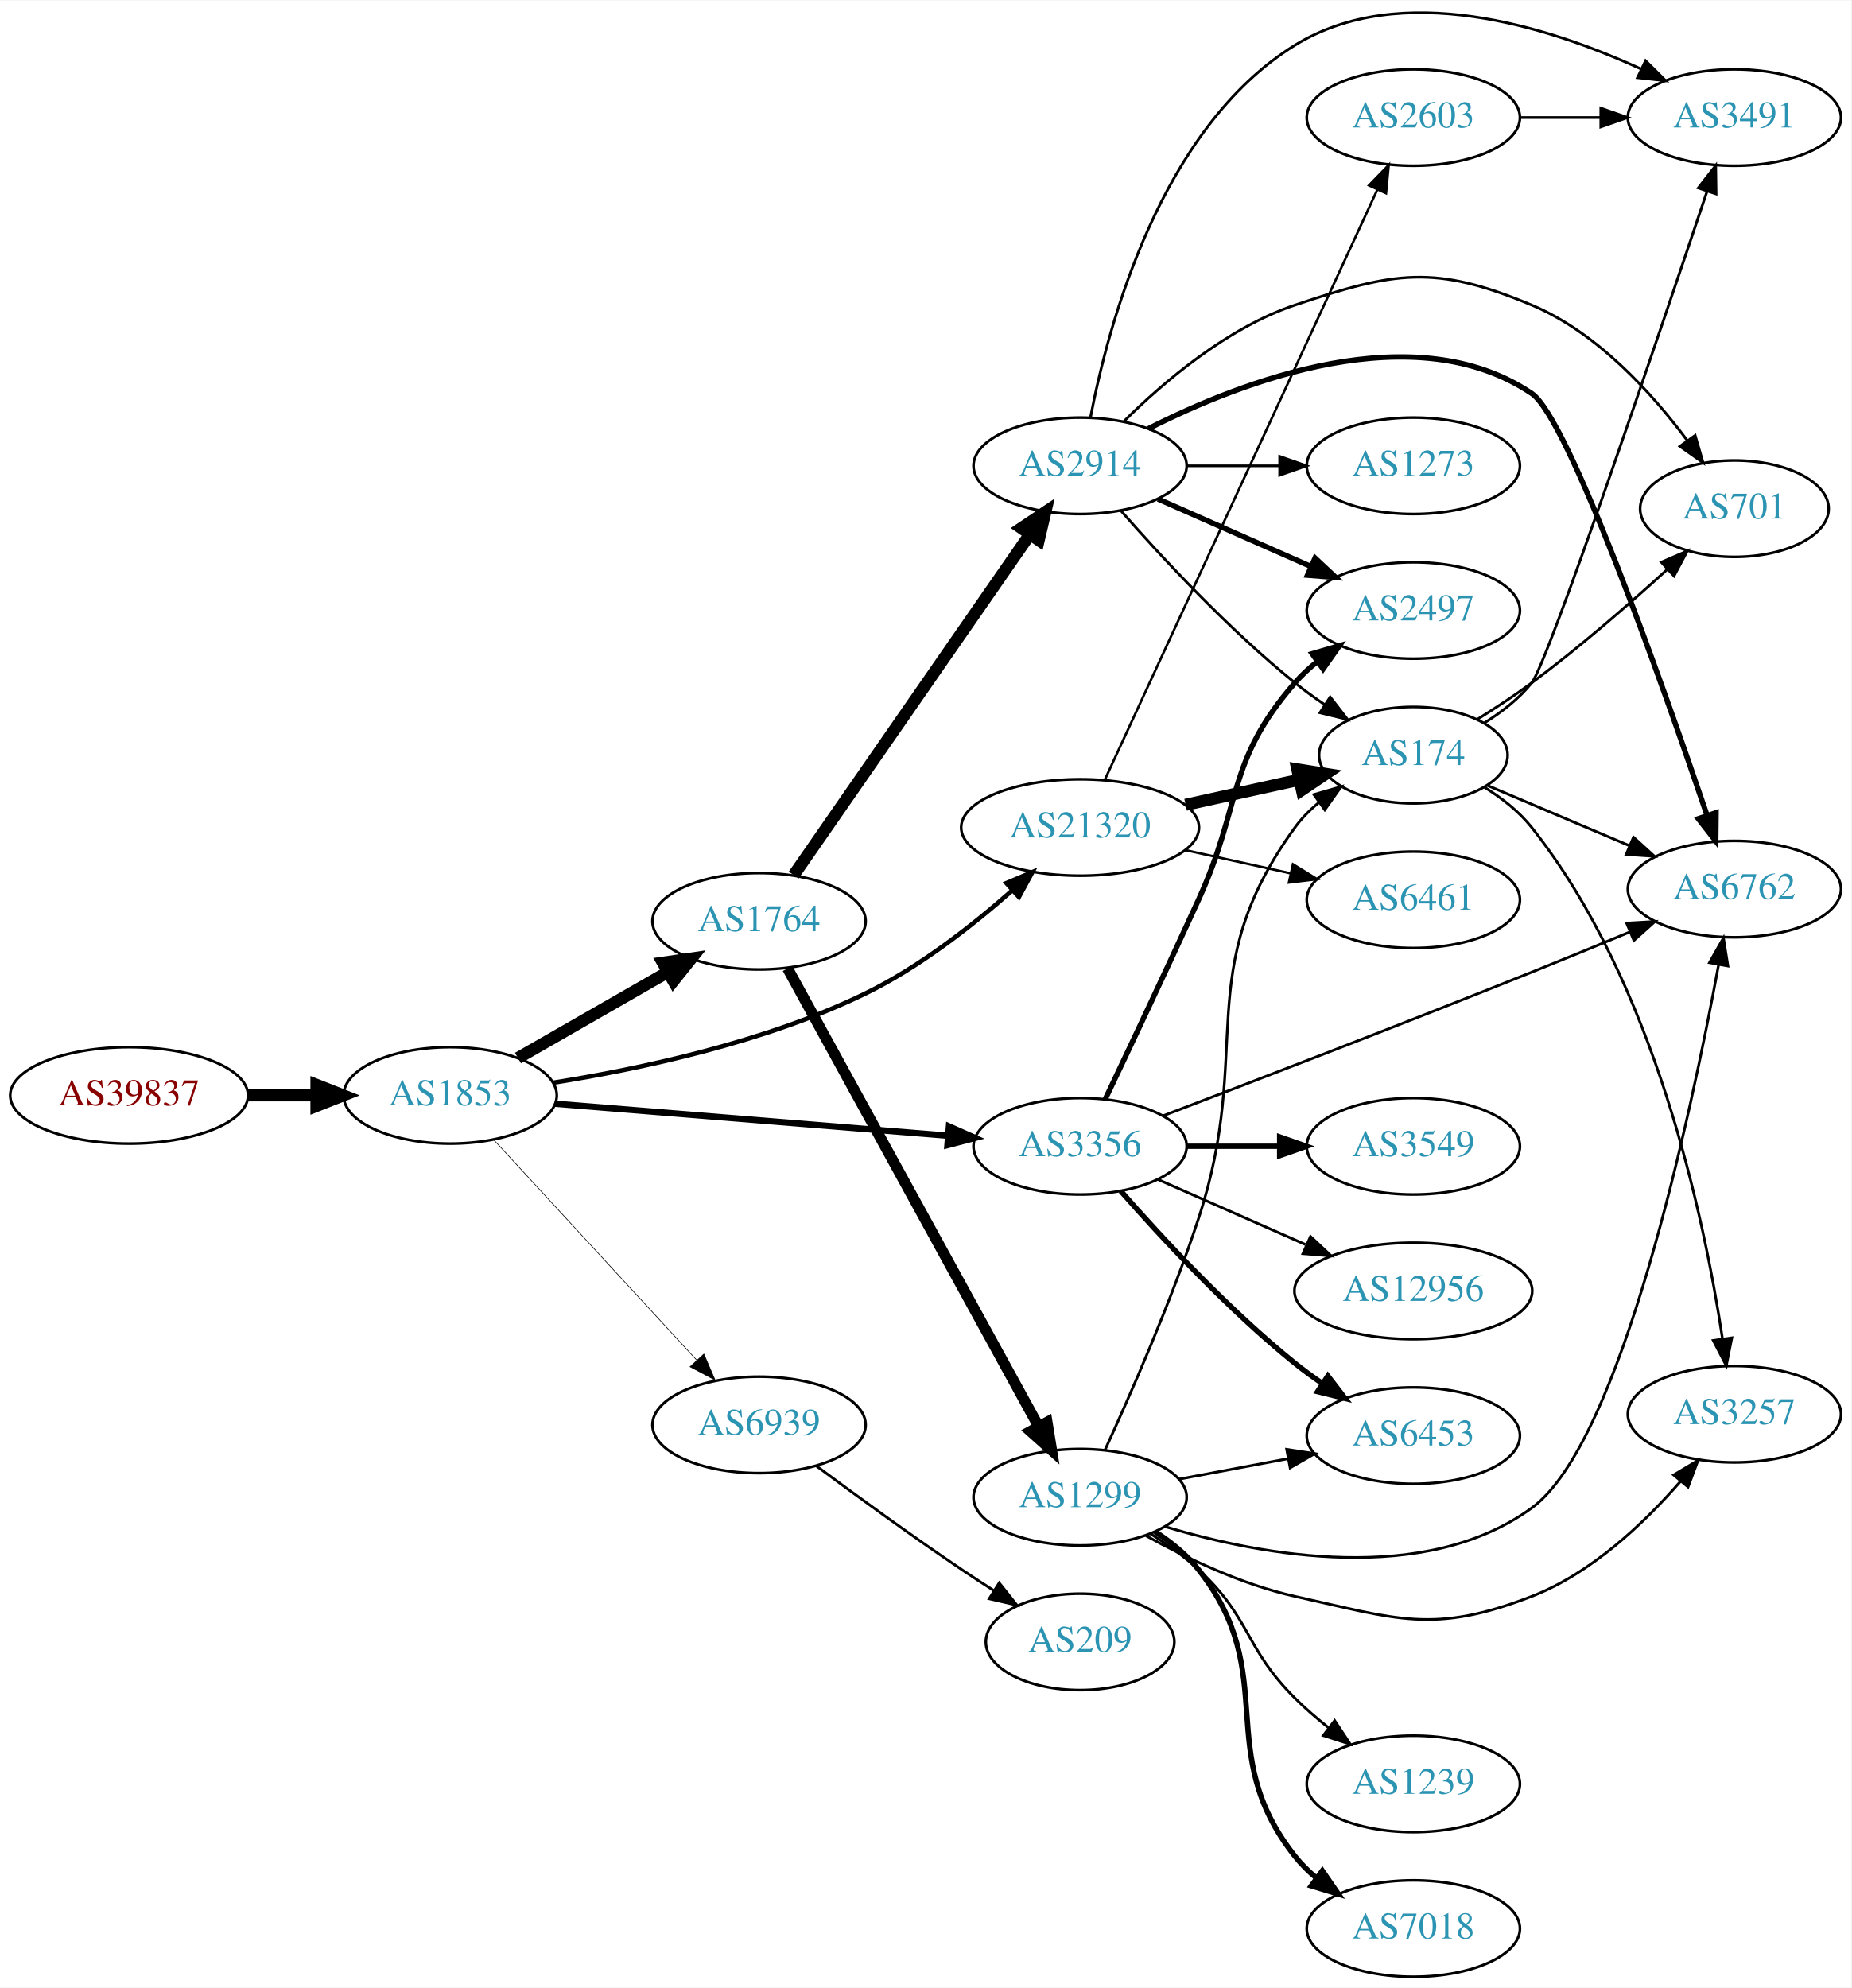
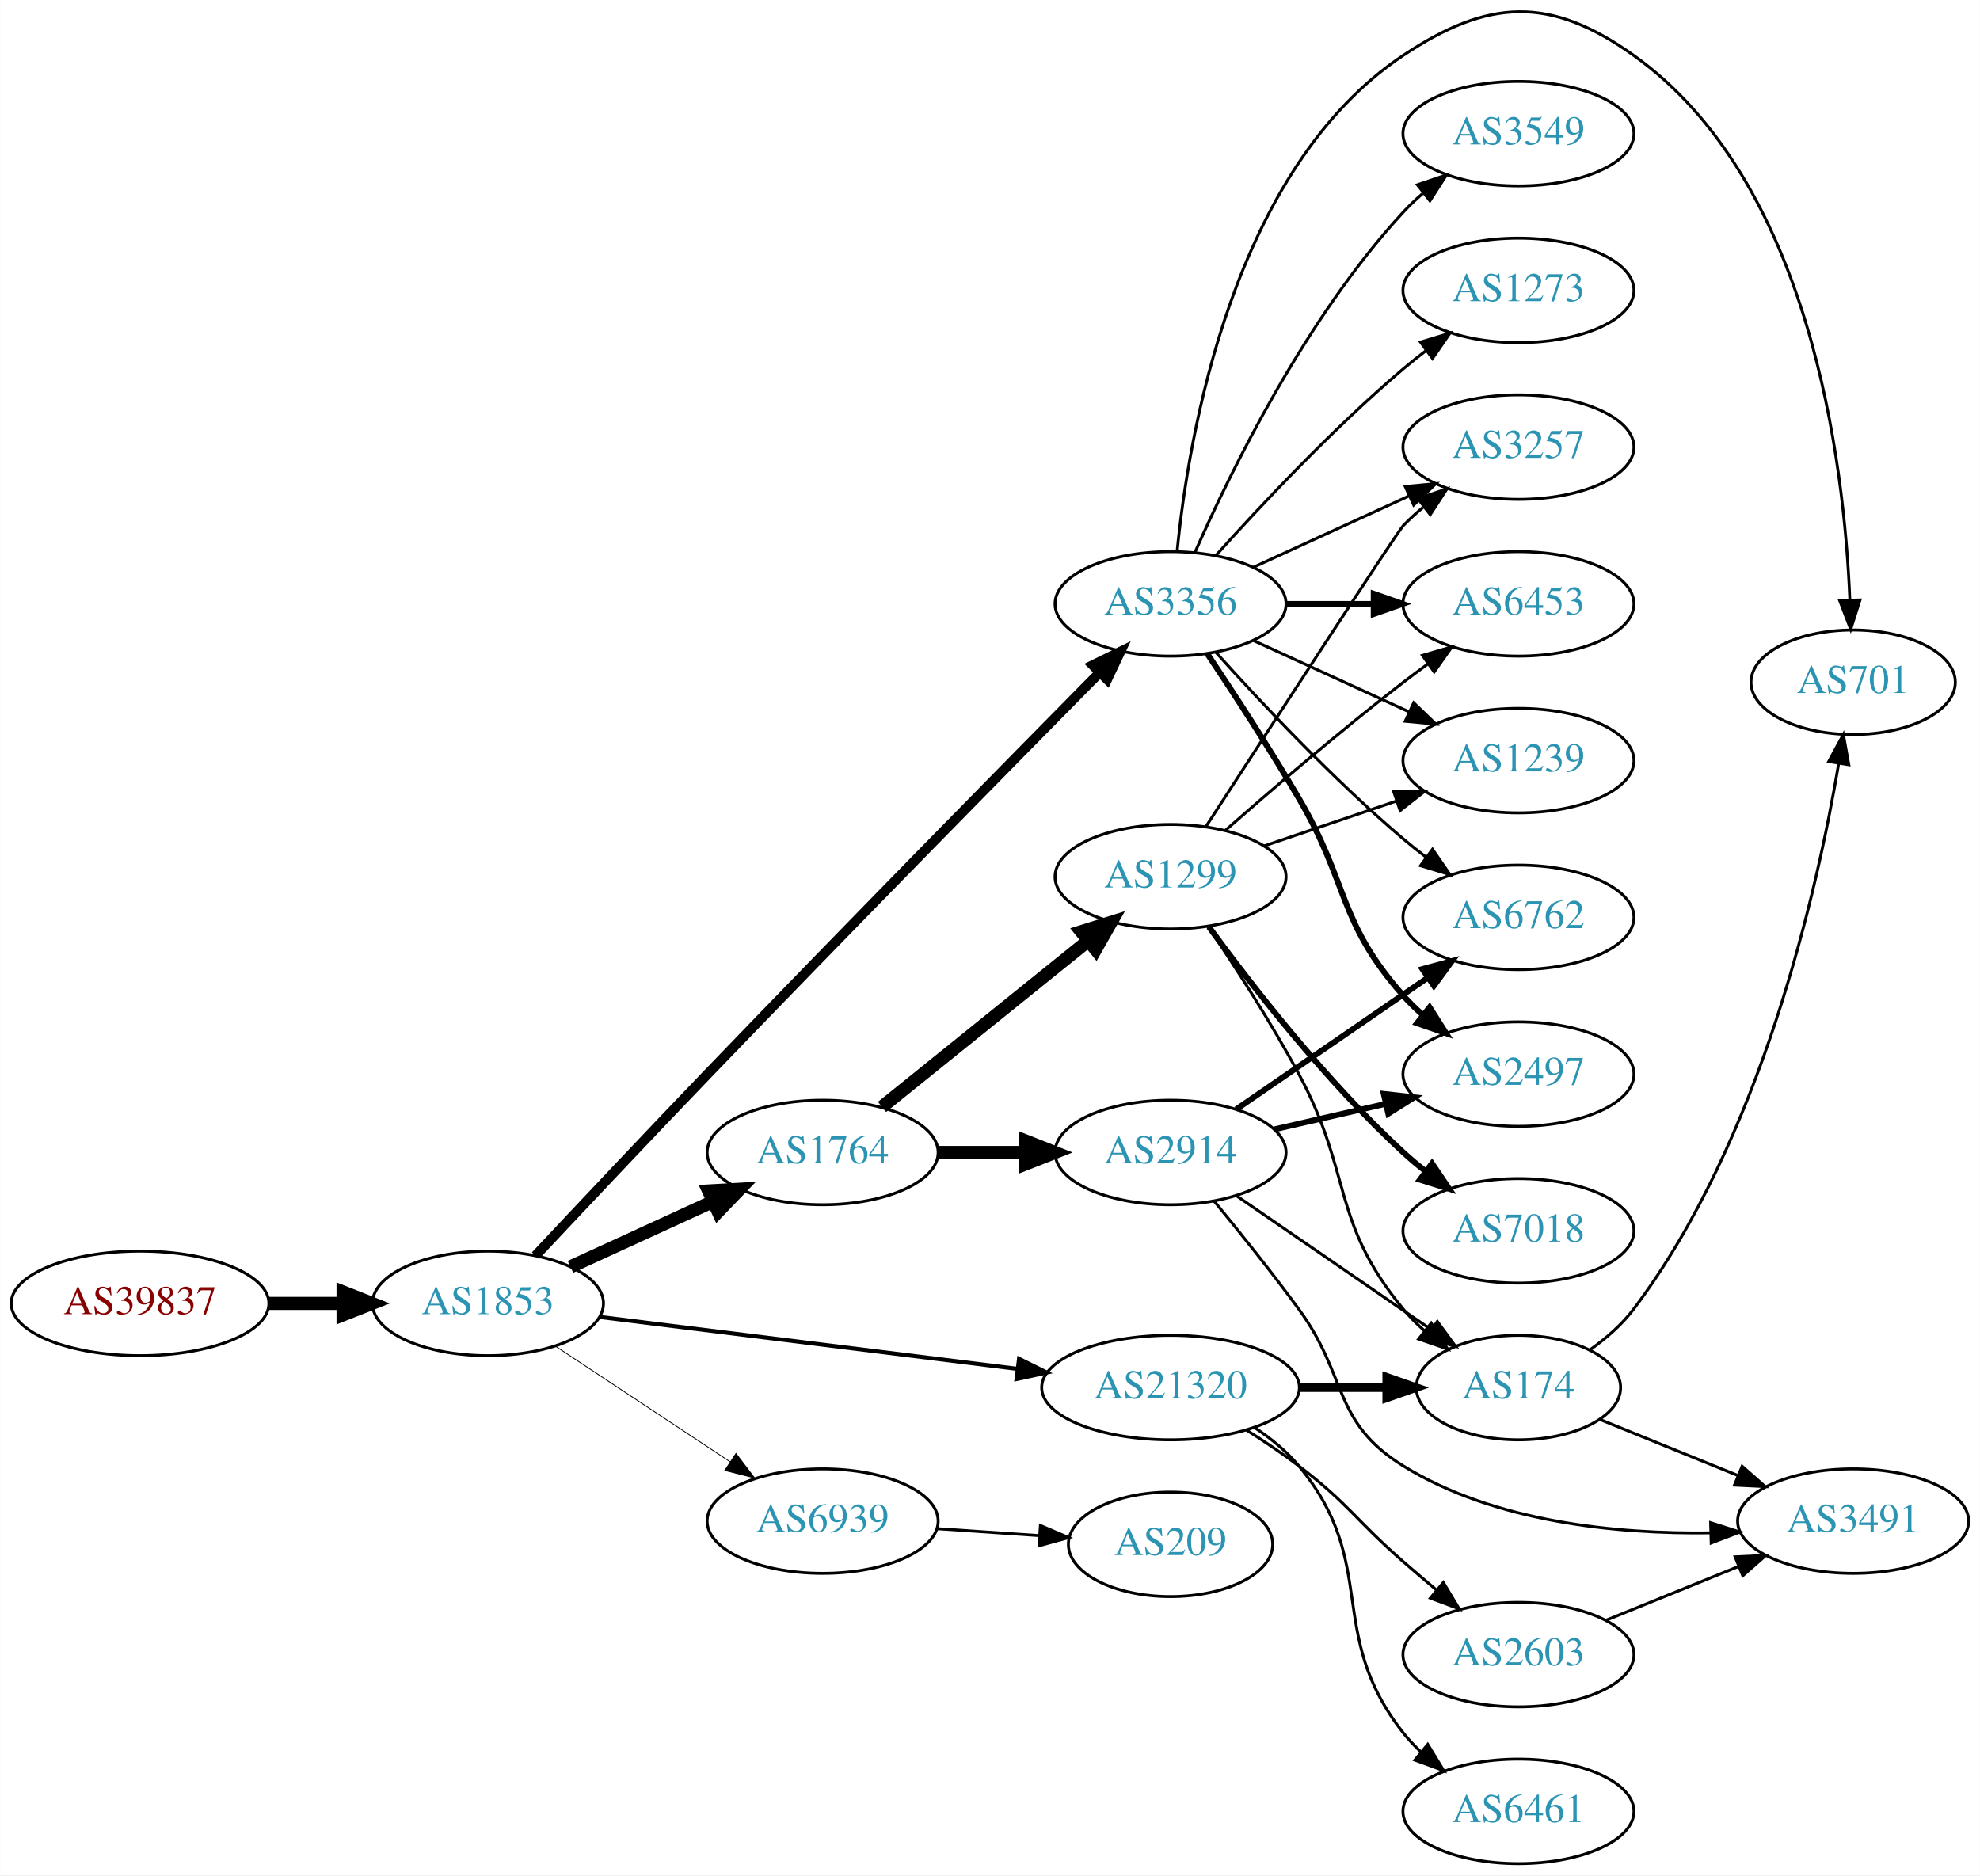
- <svg xmlns="http://www.w3.org/2000/svg" xmlns:xlink="http://www.w3.org/1999/xlink" width="691pt" height="742pt" viewBox="0.00 0.00 691.06 741.69">
-   <g id="graph0" class="graph" transform="scale(1 1) rotate(0) translate(4 737.689)">
-     <polygon fill="white" stroke="none" points="-4,4 -4,-737.689 687.055,-737.689 687.055,4 -4,4" />
+ <svg xmlns="http://www.w3.org/2000/svg" xmlns:xlink="http://www.w3.org/1999/xlink" width="682pt" height="646pt" viewBox="0.00 0.00 681.96 646.05">
+   <g id="graph0" class="graph" transform="scale(1 1) rotate(0) translate(4 642.046)">
+     <polygon fill="white" stroke="none" points="-4,4 -4,-642.046 677.956,-642.046 677.956,4 -4,4" />
    <g id="node1" class="node">
      <g id="a_node1">
        <a xlink:href="/asn/39837" xlink:title="AS39837 ~ MUR [AT]">
-           <ellipse fill="#ffffff" stroke="black" cx="44.196" cy="-329" rx="44.393" ry="18" />
-           <text text-anchor="middle" x="44.196" y="-325.3" font-family="Times,serif" font-size="14.00" fill="#880000">AS39837</text>
+           <ellipse fill="#ffffff" stroke="black" cx="44.196" cy="-193" rx="44.393" ry="18" />
+           <text text-anchor="middle" x="44.196" y="-189.3" font-family="Times,serif" font-size="14.00" fill="#880000">AS39837</text>
        </a>
      </g>
    </g>
    <g id="node2" class="node">
      <g id="a_node2">
        <a xlink:href="/asn/1853" xlink:title="AS1853 ~ ACOnet Backbone [AT]">
-           <ellipse fill="#ffffff" stroke="black" cx="164.039" cy="-329" rx="39.794" ry="18" />
-           <text text-anchor="middle" x="164.039" y="-325.3" font-family="Times,serif" font-size="14.00" fill="#2c94b3">AS1853</text>
+           <ellipse fill="#ffffff" stroke="black" cx="164.039" cy="-193" rx="39.794" ry="18" />
+           <text text-anchor="middle" x="164.039" y="-189.3" font-family="Times,serif" font-size="14.00" fill="#2c94b3">AS1853</text>
        </a>
      </g>
    </g>
    <g id="edge1" class="edge">
-       <path fill="none" stroke="black" stroke-width="4.5" d="M88.407,-329C96.72,-329 105.482,-329 113.965,-329" />
-       <polygon fill="black" stroke="black" stroke-width="4.5" points="114.123,-332.938 124.123,-329 114.123,-325.063 114.123,-332.938" />
+       <path fill="none" stroke="black" stroke-width="4.5" d="M88.407,-193C96.72,-193 105.482,-193 113.965,-193" />
+       <polygon fill="black" stroke="black" stroke-width="4.5" points="114.123,-196.938 124.123,-193 114.123,-189.063 114.123,-196.938" />
    </g>
    <g id="node3" class="node">
      <g id="a_node3">
        <a xlink:href="/asn/1764" xlink:title="AS1764 ~ NEXTLAYER-AS [AT]">
-           <ellipse fill="#ffffff" stroke="black" cx="279.332" cy="-394" rx="39.794" ry="18" />
-           <text text-anchor="middle" x="279.332" y="-390.3" font-family="Times,serif" font-size="14.00" fill="#2c94b3">AS1764</text>
+           <ellipse fill="#ffffff" stroke="black" cx="279.332" cy="-245" rx="39.794" ry="18" />
+           <text text-anchor="middle" x="279.332" y="-241.3" font-family="Times,serif" font-size="14.00" fill="#2c94b3">AS1764</text>
        </a>
      </g>
    </g>
    <g id="edge2" class="edge">
-       <path fill="none" stroke="black" stroke-width="4.5" d="M189.343,-342.944C205.621,-352.283 227.257,-364.697 245.119,-374.945" />
-       <polygon fill="black" stroke="black" stroke-width="4.5" points="243.434,-378.518 254.068,-380.079 247.353,-371.687 243.434,-378.518" />
+       <path fill="none" stroke="black" stroke-width="4.5" d="M192.464,-205.588C207.244,-212.372 225.68,-220.834 241.676,-228.176" />
+       <polygon fill="black" stroke="black" stroke-width="4.5" points="240.035,-231.755 250.766,-232.348 243.321,-224.598 240.035,-231.755" />
    </g>
    <g id="node4" class="node">
      <g id="a_node4">
-         <a xlink:href="/asn/21320" xlink:title="AS21320 ~ GEANT Vereniging [EU]">
-           <ellipse fill="#ffffff" stroke="black" cx="399.174" cy="-429" rx="44.393" ry="18" />
-           <text text-anchor="middle" x="399.174" y="-425.3" font-family="Times,serif" font-size="14.00" fill="#2c94b3">AS21320</text>
+         <a xlink:href="/asn/3356" xlink:title="AS3356 ~ Level 3 Parent, LLC [US]">
+           <ellipse fill="#ffffff" stroke="black" cx="399.174" cy="-434" rx="39.794" ry="18" />
+           <text text-anchor="middle" x="399.174" y="-430.3" font-family="Times,serif" font-size="14.00" fill="#2c94b3">AS3356</text>
        </a>
      </g>
    </g>
    <g id="edge3" class="edge">
-       <path fill="none" stroke="black" stroke-width="1.658" d="M202.625,-333.751C234.763,-338.852 281.606,-348.803 318.978,-367 339.113,-376.803 358.95,-392.345 373.734,-405.415" />
-       <polygon fill="black" stroke="black" stroke-width="1.658" points="371.64,-408.241 381.398,-412.369 376.344,-403.057 371.64,-408.241" />
+       <path fill="none" stroke="black" stroke-width="3.375" d="M180.396,-209.419C195.43,-225.453 219.022,-250.509 239.685,-272 287.199,-321.418 343.452,-378.61 374.539,-410.102" />
+       <polygon fill="black" stroke="black" stroke-width="3.375" points="372.362,-412.879 381.88,-417.534 377.343,-407.96 372.362,-412.879" />
    </g>
    <g id="node5" class="node">
      <g id="a_node5">
-         <a xlink:href="/asn/3356" xlink:title="AS3356 ~ Level 3 Parent, LLC [US]">
-           <ellipse fill="#ffffff" stroke="black" cx="399.174" cy="-310" rx="39.794" ry="18" />
-           <text text-anchor="middle" x="399.174" y="-306.3" font-family="Times,serif" font-size="14.00" fill="#2c94b3">AS3356</text>
+         <a xlink:href="/asn/21320" xlink:title="AS21320 ~ GEANT Vereniging [EU]">
+           <ellipse fill="#ffffff" stroke="black" cx="399.174" cy="-164" rx="44.393" ry="18" />
+           <text text-anchor="middle" x="399.174" y="-160.3" font-family="Times,serif" font-size="14.00" fill="#2c94b3">AS21320</text>
        </a>
      </g>
    </g>
    <g id="edge4" class="edge">
-       <path fill="none" stroke="black" stroke-width="2.368" d="M203.275,-325.884C243.338,-322.619 306.378,-317.481 349.858,-313.938" />
-       <polygon fill="black" stroke="black" stroke-width="2.368" points="350.234,-317.419 359.917,-313.118 349.665,-310.442 350.234,-317.419" />
+       <path fill="none" stroke="black" stroke-width="1.406" d="M202.496,-188.341C241.462,-183.494 302.758,-175.869 346.356,-170.446" />
+       <polygon fill="black" stroke="black" stroke-width="1.406" points="346.988,-173.894 356.479,-169.186 346.124,-166.948 346.988,-173.894" />
    </g>
    <g id="node6" class="node">
      <g id="a_node6">
        <a xlink:href="/asn/6939" xlink:title="AS6939 ~ Hurricane Electric LLC [US]">
-           <ellipse fill="#ffffff" stroke="black" cx="279.332" cy="-206" rx="39.794" ry="18" />
-           <text text-anchor="middle" x="279.332" y="-202.3" font-family="Times,serif" font-size="14.00" fill="#2c94b3">AS6939</text>
+           <ellipse fill="#ffffff" stroke="black" cx="279.332" cy="-118" rx="39.794" ry="18" />
+           <text text-anchor="middle" x="279.332" y="-114.3" font-family="Times,serif" font-size="14.00" fill="#2c94b3">AS6939</text>
        </a>
      </g>
    </g>
    <g id="edge5" class="edge">
-       <path fill="none" stroke="black" stroke-width="0.237" d="M180.318,-312.412C199.829,-291.229 233.737,-254.416 256.108,-230.128" />
-       <polygon fill="black" stroke="black" stroke-width="0.237" points="258.732,-232.445 262.933,-222.718 253.583,-227.702 258.732,-232.445" />
+       <path fill="none" stroke="black" stroke-width="0.281" d="M187.152,-178.361C204.351,-166.975 228.419,-151.042 247.509,-138.405" />
+       <polygon fill="black" stroke="black" stroke-width="0.281" points="249.481,-141.297 255.887,-132.858 245.617,-135.46 249.481,-141.297" />
    </g>
    <g id="node7" class="node">
      <g id="a_node7">
-         <a xlink:href="/asn/1299" xlink:title="AS1299 ~ Telia Carrier [EU]">
-           <ellipse fill="#ffffff" stroke="black" cx="399.174" cy="-179" rx="39.794" ry="18" />
-           <text text-anchor="middle" x="399.174" y="-175.3" font-family="Times,serif" font-size="14.00" fill="#2c94b3">AS1299</text>
+         <a xlink:href="/asn/2914" xlink:title="AS2914 ~ NTT America, Inc. [US]">
+           <ellipse fill="#ffffff" stroke="black" cx="399.174" cy="-245" rx="39.794" ry="18" />
+           <text text-anchor="middle" x="399.174" y="-241.3" font-family="Times,serif" font-size="14.00" fill="#2c94b3">AS2914</text>
        </a>
      </g>
    </g>
    <g id="edge6" class="edge">
-       <path fill="none" stroke="black" stroke-width="4.05" d="M289.975,-376.406C310.657,-338.673 359.369,-249.798 383.749,-205.319" />
-       <polygon fill="black" stroke="black" stroke-width="4.05" points="386.864,-207.008 388.563,-196.536 380.649,-203.602 386.864,-207.008" />
+       <path fill="none" stroke="black" stroke-width="4.5" d="M319.244,-245C328.798,-245 339.147,-245 349.11,-245" />
+       <polygon fill="black" stroke="black" stroke-width="4.5" points="349.302,-248.938 359.302,-245 349.302,-241.063 349.302,-248.938" />
    </g>
    <g id="node8" class="node">
      <g id="a_node8">
-         <a xlink:href="/asn/2914" xlink:title="AS2914 ~ NTT America, Inc. [US]">
-           <ellipse fill="#ffffff" stroke="black" cx="399.174" cy="-564" rx="39.794" ry="18" />
-           <text text-anchor="middle" x="399.174" y="-560.3" font-family="Times,serif" font-size="14.00" fill="#2c94b3">AS2914</text>
+         <a xlink:href="/asn/1299" xlink:title="AS1299 ~ Telia Carrier [EU]">
+           <ellipse fill="#ffffff" stroke="black" cx="399.174" cy="-340" rx="39.794" ry="18" />
+           <text text-anchor="middle" x="399.174" y="-336.3" font-family="Times,serif" font-size="14.00" fill="#2c94b3">AS1299</text>
        </a>
      </g>
    </g>
    <g id="edge7" class="edge">
-       <path fill="none" stroke="black" stroke-width="4.5" d="M292.279,-411.236C313.101,-441.274 356.131,-503.349 380.442,-538.42" />
-       <polygon fill="black" stroke="black" stroke-width="4.5" points="377.262,-540.743 386.195,-546.718 383.734,-536.257 377.262,-540.743" />
+       <path fill="none" stroke="black" stroke-width="4.5" d="M299.791,-260.687C319.152,-276.295 349.033,-300.385 370.786,-317.921" />
+       <polygon fill="black" stroke="black" stroke-width="4.5" points="368.429,-321.079 378.686,-324.289 373.372,-314.948 368.429,-321.079" />
+     </g>
+     <g id="node10" class="node">
+       <g id="a_node10">
+         <a xlink:href="/asn/1239" xlink:title="AS1239 ~ Sprint [US]">
+           <ellipse fill="#ffffff" stroke="black" cx="519.017" cy="-380" rx="39.794" ry="18" />
+           <text text-anchor="middle" x="519.017" y="-376.3" font-family="Times,serif" font-size="14.00" fill="#2c94b3">AS1239</text>
+         </a>
+       </g>
+     </g>
+     <g id="edge16" class="edge">
+       <path fill="none" stroke="black" d="M427.803,-421.339C443.76,-414.027 464.031,-404.739 481.313,-396.819" />
+       <polygon fill="black" stroke="black" points="482.928,-399.929 490.561,-392.581 480.012,-393.565 482.928,-399.929" />
    </g>
    <g id="node11" class="node">
      <g id="a_node11">
-         <a xlink:href="/asn/174" xlink:title="AS174 ~ Cogent Communications [US]">
-           <ellipse fill="#ffffff" stroke="black" cx="523.566" cy="-456" rx="35.194" ry="18" />
-           <text text-anchor="middle" x="523.566" y="-452.3" font-family="Times,serif" font-size="14.00" fill="#2c94b3">AS174</text>
-         </a>
-       </g>
-     </g>
-     <g id="edge16" class="edge">
-       <path fill="none" stroke="black" stroke-width="4.5" d="M438.564,-437.469C451.972,-440.427 467.083,-443.76 480.756,-446.776" />
-       <polygon fill="black" stroke="black" stroke-width="4.5" points="480.265,-450.7 490.878,-449.01 481.961,-443.01 480.265,-450.7" />
+         <a xlink:href="/asn/3257" xlink:title="AS3257 ~ GTT [DE]">
+           <ellipse fill="#ffffff" stroke="black" cx="519.017" cy="-488" rx="39.794" ry="18" />
+           <text text-anchor="middle" x="519.017" y="-484.3" font-family="Times,serif" font-size="14.00" fill="#2c94b3">AS3257</text>
+         </a>
+       </g>
+     </g>
+     <g id="edge19" class="edge">
+       <path fill="none" stroke="black" d="M427.803,-446.661C443.76,-453.973 464.031,-463.261 481.313,-471.181" />
+       <polygon fill="black" stroke="black" points="480.012,-474.435 490.561,-475.419 482.928,-468.071 480.012,-474.435" />
+     </g>
+     <g id="node13" class="node">
+       <g id="a_node13">
+         <a xlink:href="/asn/6453" xlink:title="AS6453 ~ TATA COMMUNICATIONS (AMERICA) INC [US]">
+           <ellipse fill="#ffffff" stroke="black" cx="519.017" cy="-434" rx="39.794" ry="18" />
+           <text text-anchor="middle" x="519.017" y="-430.3" font-family="Times,serif" font-size="14.00" fill="#2c94b3">AS6453</text>
+         </a>
+       </g>
+     </g>
+     <g id="edge17" class="edge">
+       <path fill="none" stroke="black" stroke-width="2" d="M439.087,-434C448.64,-434 458.99,-434 468.952,-434" />
+       <polygon fill="black" stroke="black" stroke-width="2" points="469.145,-437.5 479.145,-434 469.145,-430.5 469.145,-437.5" />
+     </g>
+     <g id="node14" class="node">
+       <g id="a_node14">
+         <a xlink:href="/asn/2497" xlink:title="AS2497 ~ Internet Initiative Japan Inc. [JP]">
+           <ellipse fill="#ffffff" stroke="black" cx="519.017" cy="-272" rx="39.794" ry="18" />
+           <text text-anchor="middle" x="519.017" y="-268.3" font-family="Times,serif" font-size="14.00" fill="#2c94b3">AS2497</text>
+         </a>
+       </g>
+     </g>
+     <g id="edge13" class="edge">
+       <path fill="none" stroke="black" stroke-width="2" d="M411.775,-416.902C420.718,-403.512 433.229,-384.317 443.37,-367 460.651,-337.491 456.721,-324.62 479.37,-299 481.352,-296.758 483.557,-294.606 485.879,-292.563" />
+       <polygon fill="black" stroke="black" stroke-width="2" points="488.412,-295.022 494.08,-286.071 484.067,-289.534 488.412,-295.022" />
    </g>
    <g id="node15" class="node">
      <g id="a_node15">
-         <a xlink:href="/asn/2603" xlink:title="AS2603 ~ NORDUnet [NO]">
-           <ellipse fill="#ffffff" stroke="black" cx="523.566" cy="-694" rx="39.794" ry="18" />
-           <text text-anchor="middle" x="523.566" y="-690.3" font-family="Times,serif" font-size="14.00" fill="#2c94b3">AS2603</text>
+         <a xlink:href="/asn/701" xlink:title="AS701 ~ UUNET [US]">
+           <ellipse fill="#ffffff" stroke="black" cx="634.31" cy="-407" rx="35.194" ry="18" />
+           <text text-anchor="middle" x="634.31" y="-403.3" font-family="Times,serif" font-size="14.00" fill="#2c94b3">AS701</text>
        </a>
      </g>
    </g>
    <g id="edge14" class="edge">
-       <path fill="none" stroke="black" stroke-width="0.9" d="M408.395,-446.799C429.385,-492.246 485.062,-612.796 510.082,-666.969" />
-       <polygon fill="black" stroke="black" stroke-width="0.9" points="507.011,-668.668 514.382,-676.279 513.366,-665.733 507.011,-668.668" />
+       <path fill="none" stroke="black" d="M401.437,-452.105C405.265,-491.333 420.424,-583.788 479.37,-623 508.712,-642.519 529.961,-643.449 558.663,-623 619.498,-579.659 631.227,-483.249 633.174,-435.263" />
+       <polygon fill="black" stroke="black" points="636.673,-435.347 633.465,-425.25 629.676,-435.144 636.673,-435.347" />
    </g>
    <g id="node16" class="node">
      <g id="a_node16">
-         <a xlink:href="/asn/6461" xlink:title="AS6461 ~ Zayo Bandwidth [US]">
-           <ellipse fill="#ffffff" stroke="black" cx="523.566" cy="-402" rx="39.794" ry="18" />
-           <text text-anchor="middle" x="523.566" y="-398.3" font-family="Times,serif" font-size="14.00" fill="#2c94b3">AS6461</text>
+         <a xlink:href="/asn/6762" xlink:title="AS6762 ~ TELECOM ITALIA SPARKLE S.p.A. [IT]">
+           <ellipse fill="#ffffff" stroke="black" cx="519.017" cy="-326" rx="39.794" ry="18" />
+           <text text-anchor="middle" x="519.017" y="-322.3" font-family="Times,serif" font-size="14.00" fill="#2c94b3">AS6762</text>
        </a>
      </g>
    </g>
    <g id="edge15" class="edge">
-       <path fill="none" stroke="black" stroke-width="0.9" d="M438.564,-420.531C450.955,-417.798 464.802,-414.743 477.622,-411.915" />
-       <polygon fill="black" stroke="black" stroke-width="0.9" points="478.626,-415.278 487.637,-409.705 477.118,-408.442 478.626,-415.278" />
+       <path fill="none" stroke="black" d="M414.82,-417.275C430.121,-400.235 455.218,-373.477 479.37,-353 481.867,-350.883 484.528,-348.768 487.239,-346.707" />
+       <polygon fill="black" stroke="black" points="489.405,-349.459 495.415,-340.734 485.276,-343.806 489.405,-349.459" />
+     </g>
+     <g id="node17" class="node">
+       <g id="a_node17">
+         <a xlink:href="/asn/3549" xlink:title="AS3549 ~ Level 3 Parent, LLC [US]">
+           <ellipse fill="#ffffff" stroke="black" cx="519.017" cy="-596" rx="39.794" ry="18" />
+           <text text-anchor="middle" x="519.017" y="-592.3" font-family="Times,serif" font-size="14.00" fill="#2c94b3">AS3549</text>
+         </a>
+       </g>
+     </g>
+     <g id="edge18" class="edge">
+       <path fill="none" stroke="black" d="M407.59,-451.761C419.658,-479.183 445.63,-532.473 479.37,-569 481.401,-571.198 483.64,-573.319 485.986,-575.34" />
+       <polygon fill="black" stroke="black" points="484.198,-578.386 494.23,-581.794 488.513,-572.874 484.198,-578.386" />
+     </g>
+     <g id="node18" class="node">
+       <g id="a_node18">
+         <a xlink:href="/asn/1273" xlink:title="AS1273 ~ Vodafone Group PLC [EU]">
+           <ellipse fill="#ffffff" stroke="black" cx="519.017" cy="-542" rx="39.794" ry="18" />
+           <text text-anchor="middle" x="519.017" y="-538.3" font-family="Times,serif" font-size="14.00" fill="#2c94b3">AS1273</text>
+         </a>
+       </g>
+     </g>
+     <g id="edge20" class="edge">
+       <path fill="none" stroke="black" d="M414.82,-450.725C430.121,-467.765 455.218,-494.523 479.37,-515 481.867,-517.117 484.528,-519.232 487.239,-521.293" />
+       <polygon fill="black" stroke="black" points="485.276,-524.194 495.415,-527.266 489.405,-518.541 485.276,-524.194" />
    </g>
    <g id="node12" class="node">
      <g id="a_node12">
-         <a xlink:href="/asn/2497" xlink:title="AS2497 ~ Internet Initiative Japan Inc. [JP]">
-           <ellipse fill="#ffffff" stroke="black" cx="523.566" cy="-510" rx="39.794" ry="18" />
-           <text text-anchor="middle" x="523.566" y="-506.3" font-family="Times,serif" font-size="14.00" fill="#2c94b3">AS2497</text>
-         </a>
-       </g>
-     </g>
-     <g id="edge26" class="edge">
-       <path fill="none" stroke="black" stroke-width="2" d="M408.564,-327.587C417.348,-346.065 431.49,-376 443.37,-402 459.743,-437.832 453.536,-453.258 479.37,-483 481.835,-485.838 484.672,-488.477 487.689,-490.906" />
-       <polygon fill="black" stroke="black" stroke-width="2" points="485.8,-493.858 495.968,-496.836 489.876,-488.167 485.8,-493.858" />
-     </g>
-     <g id="node13" class="node">
-       <g id="a_node13">
-         <a xlink:href="/asn/6762" xlink:title="AS6762 ~ TELECOM ITALIA SPARKLE S.p.A. [IT]">
-           <ellipse fill="#ffffff" stroke="black" cx="643.409" cy="-406" rx="39.794" ry="18" />
-           <text text-anchor="middle" x="643.409" y="-402.3" font-family="Times,serif" font-size="14.00" fill="#2c94b3">AS6762</text>
-         </a>
-       </g>
-     </g>
-     <g id="edge25" class="edge">
-       <path fill="none" stroke="black" d="M430.229,-321.412C463.833,-334.228 519.834,-355.756 567.762,-375 579.665,-379.779 592.585,-385.098 604.278,-389.961" />
-       <polygon fill="black" stroke="black" points="603.185,-393.297 613.762,-393.917 605.88,-386.837 603.185,-393.297" />
+         <a xlink:href="/asn/174" xlink:title="AS174 ~ Cogent Communications [US]">
+           <ellipse fill="#ffffff" stroke="black" cx="519.017" cy="-164" rx="35.194" ry="18" />
+           <text text-anchor="middle" x="519.017" y="-160.3" font-family="Times,serif" font-size="14.00" fill="#2c94b3">AS174</text>
+         </a>
+       </g>
+     </g>
+     <g id="edge27" class="edge">
+       <path fill="none" stroke="black" stroke-width="3" d="M443.385,-164C453.233,-164 463.713,-164 473.61,-164" />
+       <polygon fill="black" stroke="black" stroke-width="3" points="473.662,-167.5 483.662,-164 473.662,-160.5 473.662,-167.5" />
    </g>
    <g id="node20" class="node">
      <g id="a_node20">
-         <a xlink:href="/asn/6453" xlink:title="AS6453 ~ TATA COMMUNICATIONS (AMERICA) INC [US]">
-           <ellipse fill="#ffffff" stroke="black" cx="523.566" cy="-202" rx="39.794" ry="18" />
-           <text text-anchor="middle" x="523.566" y="-198.3" font-family="Times,serif" font-size="14.00" fill="#2c94b3">AS6453</text>
-         </a>
-       </g>
-     </g>
-     <g id="edge24" class="edge">
-       <path fill="none" stroke="black" stroke-width="2" d="M414.326,-293.337C429.428,-276.106 454.549,-248.976 479.37,-229 482.626,-226.38 486.151,-223.808 489.735,-221.354" />
-       <polygon fill="black" stroke="black" stroke-width="2" points="491.654,-224.281 498.108,-215.879 487.823,-218.423 491.654,-224.281" />
+         <a xlink:href="/asn/6461" xlink:title="AS6461 ~ Zayo Bandwidth [US]">
+           <ellipse fill="#ffffff" stroke="black" cx="519.017" cy="-18" rx="39.794" ry="18" />
+           <text text-anchor="middle" x="519.017" y="-14.3" font-family="Times,serif" font-size="14.00" fill="#2c94b3">AS6461</text>
+         </a>
+       </g>
+     </g>
+     <g id="edge25" class="edge">
+       <path fill="none" stroke="black" d="M428.293,-150.101C433.819,-146.417 439.192,-142.037 443.37,-137 471.406,-103.208 452.208,-79.498 479.37,-45 481.174,-42.709 483.224,-40.533 485.417,-38.484" />
+       <polygon fill="black" stroke="black" points="487.771,-41.08 493.273,-32.025 483.326,-35.672 487.771,-41.08" />
    </g>
    <g id="node21" class="node">
      <g id="a_node21">
-         <a xlink:href="/asn/3549" xlink:title="AS3549 ~ Level 3 Parent, LLC [US]">
-           <ellipse fill="#ffffff" stroke="black" cx="523.566" cy="-310" rx="39.794" ry="18" />
-           <text text-anchor="middle" x="523.566" y="-306.3" font-family="Times,serif" font-size="14.00" fill="#2c94b3">AS3549</text>
-         </a>
-       </g>
-     </g>
-     <g id="edge27" class="edge">
-       <path fill="none" stroke="black" stroke-width="2" d="M438.9,-310C449.838,-310 461.889,-310 473.355,-310" />
-       <polygon fill="black" stroke="black" stroke-width="2" points="473.673,-313.5 483.673,-310 473.672,-306.5 473.673,-313.5" />
+         <a xlink:href="/asn/2603" xlink:title="AS2603 ~ NORDUnet [NO]">
+           <ellipse fill="#ffffff" stroke="black" cx="519.017" cy="-72" rx="39.794" ry="18" />
+           <text text-anchor="middle" x="519.017" y="-68.3" font-family="Times,serif" font-size="14.00" fill="#2c94b3">AS2603</text>
+         </a>
+       </g>
+     </g>
+     <g id="edge26" class="edge">
+       <path fill="none" stroke="black" d="M425.367,-149.336C431.409,-145.526 437.739,-141.283 443.37,-137 460.645,-123.859 463.006,-118.259 479.37,-104 483.036,-100.806 486.94,-97.484 490.804,-94.241" />
+       <polygon fill="black" stroke="black" points="493.143,-96.849 498.592,-87.763 488.666,-91.467 493.143,-96.849" />
    </g>
    <g id="node22" class="node">
      <g id="a_node22">
-         <a xlink:href="/asn/12956" xlink:title="AS12956 ~ TELXIUS [ES]">
-           <ellipse fill="#ffffff" stroke="black" cx="523.566" cy="-256" rx="44.393" ry="18" />
-           <text text-anchor="middle" x="523.566" y="-252.3" font-family="Times,serif" font-size="14.00" fill="#2c94b3">AS12956</text>
-         </a>
-       </g>
-     </g>
-     <g id="edge28" class="edge">
-       <path fill="none" stroke="black" d="M428.253,-297.611C444.569,-290.413 465.38,-281.231 483.3,-273.325" />
-       <polygon fill="black" stroke="black" points="485.174,-276.323 492.911,-269.084 482.349,-269.919 485.174,-276.323" />
-     </g>
-     <g id="node23" class="node">
-       <g id="a_node23">
        <a xlink:href="/asn/209" xlink:title="AS209 ~ CenturyLink Communications, LLC [US]">
-           <ellipse fill="#ffffff" stroke="black" cx="399.174" cy="-125" rx="35.194" ry="18" />
-           <text text-anchor="middle" x="399.174" y="-121.3" font-family="Times,serif" font-size="14.00" fill="#2c94b3">AS209</text>
-         </a>
-       </g>
-     </g>
-     <g id="edge33" class="edge">
-       <path fill="none" stroke="black" d="M300.662,-190.723C315.524,-179.696 336.269,-164.593 354.978,-152 358.795,-149.431 362.845,-146.79 366.876,-144.214" />
-       <polygon fill="black" stroke="black" points="368.98,-147.025 375.57,-138.729 365.245,-141.105 368.98,-147.025" />
+           <ellipse fill="#ffffff" stroke="black" cx="399.174" cy="-110" rx="35.194" ry="18" />
+           <text text-anchor="middle" x="399.174" y="-106.3" font-family="Times,serif" font-size="14.00" fill="#2c94b3">AS209</text>
+         </a>
+       </g>
+     </g>
+     <g id="edge31" class="edge">
+       <path fill="none" stroke="black" d="M318.592,-115.403C329.923,-114.633 342.422,-113.785 354.09,-112.993" />
+       <polygon fill="black" stroke="black" points="354.341,-116.484 364.081,-112.315 353.866,-109.5 354.341,-116.484" />
+     </g>
+     <g id="edge24" class="edge">
+       <path fill="none" stroke="black" d="M421.788,-230.143C440.626,-217.195 468.105,-198.307 488.881,-184.027" />
+       <polygon fill="black" stroke="black" points="491.072,-186.768 497.33,-178.219 487.106,-180.999 491.072,-186.768" />
+     </g>
+     <g id="edge23" class="edge">
+       <path fill="none" stroke="black" stroke-width="2" d="M434.893,-252.955C446.893,-255.704 460.514,-258.825 473.207,-261.733" />
+       <polygon fill="black" stroke="black" stroke-width="2" points="472.609,-265.187 483.138,-264.009 474.173,-258.364 472.609,-265.187" />
    </g>
    <g id="edge21" class="edge">
-       <path fill="none" stroke="black" d="M408.508,-196.723C417.896,-217.177 433.171,-251.984 443.37,-283 464.248,-346.488 440.161,-374.878 479.37,-429 481.88,-432.465 484.984,-435.584 488.368,-438.365" />
-       <polygon fill="black" stroke="black" points="486.446,-441.293 496.623,-444.242 490.506,-435.591 486.446,-441.293" />
-     </g>
-     <g id="edge19" class="edge">
-       <path fill="none" stroke="black" d="M430.983,-167.996C467.34,-157.137 527.877,-145.972 567.762,-175 601.137,-199.289 627.14,-321.646 637.513,-377.779" />
-       <polygon fill="black" stroke="black" points="634.095,-378.547 639.322,-387.763 640.983,-377.299 634.095,-378.547" />
-     </g>
-     <g id="node17" class="node">
-       <g id="a_node17">
-         <a xlink:href="/asn/1239" xlink:title="AS1239 ~ Sprint [US]">
-           <ellipse fill="#ffffff" stroke="black" cx="523.566" cy="-72" rx="39.794" ry="18" />
-           <text text-anchor="middle" x="523.566" y="-68.3" font-family="Times,serif" font-size="14.00" fill="#2c94b3">AS1239</text>
-         </a>
-       </g>
-     </g>
-     <g id="edge18" class="edge">
-       <path fill="none" stroke="black" d="M425.512,-165.335C431.678,-161.439 438.029,-156.906 443.37,-152 463.009,-133.961 460.458,-122.8 479.37,-104 483.162,-100.231 487.419,-96.546 491.744,-93.097" />
-       <polygon fill="black" stroke="black" points="494.195,-95.631 500.04,-86.795 489.96,-90.057 494.195,-95.631" />
-     </g>
-     <g id="node18" class="node">
-       <g id="a_node18">
-         <a xlink:href="/asn/3257" xlink:title="AS3257 ~ GTT [DE]">
-           <ellipse fill="#ffffff" stroke="black" cx="643.409" cy="-210" rx="39.794" ry="18" />
-           <text text-anchor="middle" x="643.409" y="-206.3" font-family="Times,serif" font-size="14.00" fill="#2c94b3">AS3257</text>
-         </a>
-       </g>
-     </g>
-     <g id="edge20" class="edge">
-       <path fill="none" stroke="black" d="M423.807,-164.614C439.06,-156.192 459.666,-146.376 479.37,-142 517.721,-133.483 531.127,-127.815 567.762,-142 590.036,-150.624 609.745,-169.331 623.31,-184.944" />
-       <polygon fill="black" stroke="black" points="620.733,-187.318 629.825,-192.757 626.109,-182.835 620.733,-187.318" />
+       <path fill="none" stroke="black" stroke-width="2" d="M421.788,-259.857C440.277,-272.565 467.091,-290.995 487.72,-305.175" />
+       <polygon fill="black" stroke="black" stroke-width="2" points="485.917,-308.183 496.141,-310.963 489.882,-302.414 485.917,-308.183" />
    </g>
    <g id="node19" class="node">
      <g id="a_node19">
-         <a xlink:href="/asn/7018" xlink:title="AS7018 ~ AT&amp;T Services, Inc. [US]">
-           <ellipse fill="#ffffff" stroke="black" cx="523.566" cy="-18" rx="39.794" ry="18" />
-           <text text-anchor="middle" x="523.566" y="-14.3" font-family="Times,serif" font-size="14.00" fill="#2c94b3">AS7018</text>
+         <a xlink:href="/asn/3491" xlink:title="AS3491 ~ PCCW Global, Inc. [US]">
+           <ellipse fill="#ffffff" stroke="black" cx="634.31" cy="-118" rx="39.794" ry="18" />
+           <text text-anchor="middle" x="634.31" y="-114.3" font-family="Times,serif" font-size="14.00" fill="#2c94b3">AS3491</text>
        </a>
      </g>
    </g>
    <g id="edge22" class="edge">
-       <path fill="none" stroke="black" stroke-width="2" d="M427.135,-166.136C433.123,-162.272 438.986,-157.553 443.37,-152 474.463,-112.621 448.277,-84.379 479.37,-45 481.699,-42.05 484.446,-39.336 487.407,-36.859" />
-       <polygon fill="black" stroke="black" stroke-width="2" points="489.599,-39.592 495.606,-30.864 485.468,-33.941 489.599,-39.592" />
-     </g>
-     <g id="edge23" class="edge">
-       <path fill="none" stroke="black" d="M436.234,-185.776C448.933,-188.163 463.38,-190.878 476.774,-193.395" />
-       <polygon fill="black" stroke="black" points="476.29,-196.865 486.764,-195.272 477.583,-189.985 476.29,-196.865" />
+       <path fill="none" stroke="black" d="M414.177,-228.269C422.824,-217.75 434.017,-203.792 443.37,-191 460.395,-167.716 454.822,-152.145 479.37,-137 510.907,-117.543 553.018,-113.514 585.224,-113.948" />
+       <polygon fill="black" stroke="black" points="585.212,-117.449 595.307,-114.232 585.409,-110.452 585.212,-117.449" />
    </g>
    <g id="node9" class="node">
      <g id="a_node9">
-         <a xlink:href="/asn/3491" xlink:title="AS3491 ~ PCCW Global, Inc. [US]">
-           <ellipse fill="#ffffff" stroke="black" cx="643.409" cy="-694" rx="39.794" ry="18" />
-           <text text-anchor="middle" x="643.409" y="-690.3" font-family="Times,serif" font-size="14.00" fill="#2c94b3">AS3491</text>
+         <a xlink:href="/asn/7018" xlink:title="AS7018 ~ AT&amp;T Services, Inc. [US]">
+           <ellipse fill="#ffffff" stroke="black" cx="519.017" cy="-218" rx="39.794" ry="18" />
+           <text text-anchor="middle" x="519.017" y="-214.3" font-family="Times,serif" font-size="14.00" fill="#2c94b3">AS7018</text>
        </a>
      </g>
    </g>
    <g id="edge8" class="edge">
-       <path fill="none" stroke="black" d="M403.035,-581.967C409.561,-616.182 429.065,-690.033 479.37,-721 518.899,-745.334 573.584,-728.126 608.479,-712.165" />
-       <polygon fill="black" stroke="black" points="610.25,-715.198 617.768,-707.732 607.235,-708.881 610.25,-715.198" />
-     </g>
-     <g id="node10" class="node">
-       <g id="a_node10">
-         <a xlink:href="/asn/701" xlink:title="AS701 ~ UUNET [US]">
-           <ellipse fill="#ffffff" stroke="black" cx="643.409" cy="-548" rx="35.194" ry="18" />
-           <text text-anchor="middle" x="643.409" y="-544.3" font-family="Times,serif" font-size="14.00" fill="#2c94b3">AS701</text>
-         </a>
-       </g>
+       <path fill="none" stroke="black" stroke-width="2" d="M412.396,-322.69C426.996,-302.688 452.8,-269.4 479.37,-245 481.782,-242.786 484.383,-240.604 487.056,-238.499" />
+       <polygon fill="black" stroke="black" stroke-width="2" points="489.24,-241.236 495.172,-232.458 485.061,-235.621 489.24,-241.236" />
    </g>
    <g id="edge9" class="edge">
-       <path fill="none" stroke="black" d="M415.594,-580.672C430.339,-595.284 454.026,-615.483 479.37,-624 516.609,-636.514 531.535,-639.197 567.762,-624 592.092,-613.794 612.486,-591.363 625.776,-573.5" />
-       <polygon fill="black" stroke="black" points="628.758,-575.346 631.715,-565.172 623.059,-571.281 628.758,-575.346" />
+       <path fill="none" stroke="black" d="M431.444,-350.614C445.428,-355.361 462.099,-361.019 477.06,-366.098" />
+       <polygon fill="black" stroke="black" points="476.006,-369.436 486.6,-369.336 478.256,-362.808 476.006,-369.436" />
    </g>
    <g id="edge10" class="edge">
-       <path fill="none" stroke="black" d="M414.326,-547.337C429.428,-530.106 454.549,-502.976 479.37,-483 482.875,-480.179 486.693,-477.413 490.561,-474.792" />
-       <polygon fill="black" stroke="black" points="492.519,-477.694 499.007,-469.318 488.712,-471.82 492.519,-477.694" />
+       <path fill="none" stroke="black" d="M411.322,-357.215C432.634,-390.101 477.245,-458.809 479.37,-461 481.454,-463.148 483.731,-465.233 486.103,-467.229" />
+       <polygon fill="black" stroke="black" points="484.342,-470.292 494.395,-473.638 488.623,-464.753 484.342,-470.292" />
    </g>
    <g id="edge11" class="edge">
-       <path fill="none" stroke="black" stroke-width="2" d="M428.253,-551.611C445.201,-544.134 466.999,-534.517 485.368,-526.412" />
-       <polygon fill="black" stroke="black" stroke-width="2" points="486.881,-529.57 494.618,-522.331 484.056,-523.166 486.881,-529.57" />
+       <path fill="none" stroke="black" d="M412.091,-322.815C421.203,-309.315 433.789,-289.874 443.37,-272 461.983,-237.279 454.306,-221.394 479.37,-191 481.505,-188.411 483.948,-185.959 486.544,-183.666" />
+       <polygon fill="black" stroke="black" points="488.952,-186.225 494.643,-177.288 484.622,-180.725 488.952,-186.225" />
    </g>
    <g id="edge12" class="edge">
-       <path fill="none" stroke="black" stroke-width="2" d="M424.671,-577.867C459.523,-595.551 524.036,-620.509 567.762,-591 581.498,-581.73 616.417,-482.922 633.169,-433.635" />
-       <polygon fill="black" stroke="black" stroke-width="2" points="636.566,-434.513 636.453,-423.919 629.935,-432.272 636.566,-434.513" />
-     </g>
-     <g id="node14" class="node">
-       <g id="a_node14">
-         <a xlink:href="/asn/1273" xlink:title="AS1273 ~ Vodafone Group PLC [EU]">
-           <ellipse fill="#ffffff" stroke="black" cx="523.566" cy="-564" rx="39.794" ry="18" />
-           <text text-anchor="middle" x="523.566" y="-560.3" font-family="Times,serif" font-size="14.00" fill="#2c94b3">AS1273</text>
-         </a>
-       </g>
-     </g>
-     <g id="edge13" class="edge">
-       <path fill="none" stroke="black" d="M438.9,-564C449.838,-564 461.889,-564 473.355,-564" />
-       <polygon fill="black" stroke="black" points="473.673,-567.5 483.673,-564 473.672,-560.5 473.673,-567.5" />
-     </g>
-     <g id="edge32" class="edge">
-       <path fill="none" stroke="black" d="M550.117,-468.058C556.567,-472.074 563.003,-477.067 567.762,-483 573.742,-490.454 614.624,-611.088 633.226,-666.525" />
-       <polygon fill="black" stroke="black" points="629.931,-667.706 636.427,-676.076 636.568,-665.482 629.931,-667.706" />
+       <path fill="none" stroke="black" d="M418.025,-355.922C433.825,-369.814 457.677,-390.303 479.37,-407 482.113,-409.111 485.003,-411.261 487.918,-413.38" />
+       <polygon fill="black" stroke="black" points="485.922,-416.255 496.096,-419.209 489.985,-410.555 485.922,-416.255" />
    </g>
    <g id="edge30" class="edge">
-       <path fill="none" stroke="black" d="M547.432,-469.359C554.129,-473.519 561.366,-478.262 567.762,-483 585.472,-496.118 604.172,-512.406 618.425,-525.395" />
-       <polygon fill="black" stroke="black" points="616.124,-528.034 625.852,-532.231 620.865,-522.883 616.124,-528.034" />
-     </g>
-     <g id="edge31" class="edge">
-       <path fill="none" stroke="black" d="M551.012,-444.779C566.701,-438.123 586.856,-429.571 604.245,-422.193" />
-       <polygon fill="black" stroke="black" points="605.737,-425.362 613.575,-418.234 603.003,-418.918 605.737,-425.362" />
+       <path fill="none" stroke="black" d="M543.702,-177.042C549.2,-180.95 554.618,-185.644 558.663,-191 602.624,-249.206 621.942,-335.207 629.339,-379.064" />
+       <polygon fill="black" stroke="black" points="625.895,-379.694 630.933,-389.014 632.807,-378.586 625.895,-379.694" />
    </g>
    <g id="edge29" class="edge">
-       <path fill="none" stroke="black" d="M550.162,-443.979C556.612,-439.963 563.037,-434.96 567.762,-429 613.755,-370.987 632.214,-282.996 638.946,-238.26" />
-       <polygon fill="black" stroke="black" points="642.445,-238.509 640.381,-228.117 635.514,-237.528 642.445,-238.509" />
-     </g>
-     <g id="edge17" class="edge">
-       <path fill="none" stroke="black" d="M563.479,-694C573.032,-694 583.382,-694 593.345,-694" />
-       <polygon fill="black" stroke="black" points="593.537,-697.5 603.537,-694 593.537,-690.5 593.537,-697.5" />
+       <path fill="none" stroke="black" d="M547.153,-152.982C561.356,-147.215 578.994,-140.054 594.604,-133.715" />
+       <polygon fill="black" stroke="black" points="596.064,-136.9 604.013,-129.895 593.431,-130.414 596.064,-136.9" />
+     </g>
+     <g id="edge28" class="edge">
+       <path fill="none" stroke="black" d="M549.192,-83.846C563.068,-89.48 579.845,-96.292 594.754,-102.346" />
+       <polygon fill="black" stroke="black" points="593.651,-105.675 604.233,-106.194 596.284,-99.189 593.651,-105.675" />
    </g>
  </g>
</svg>
